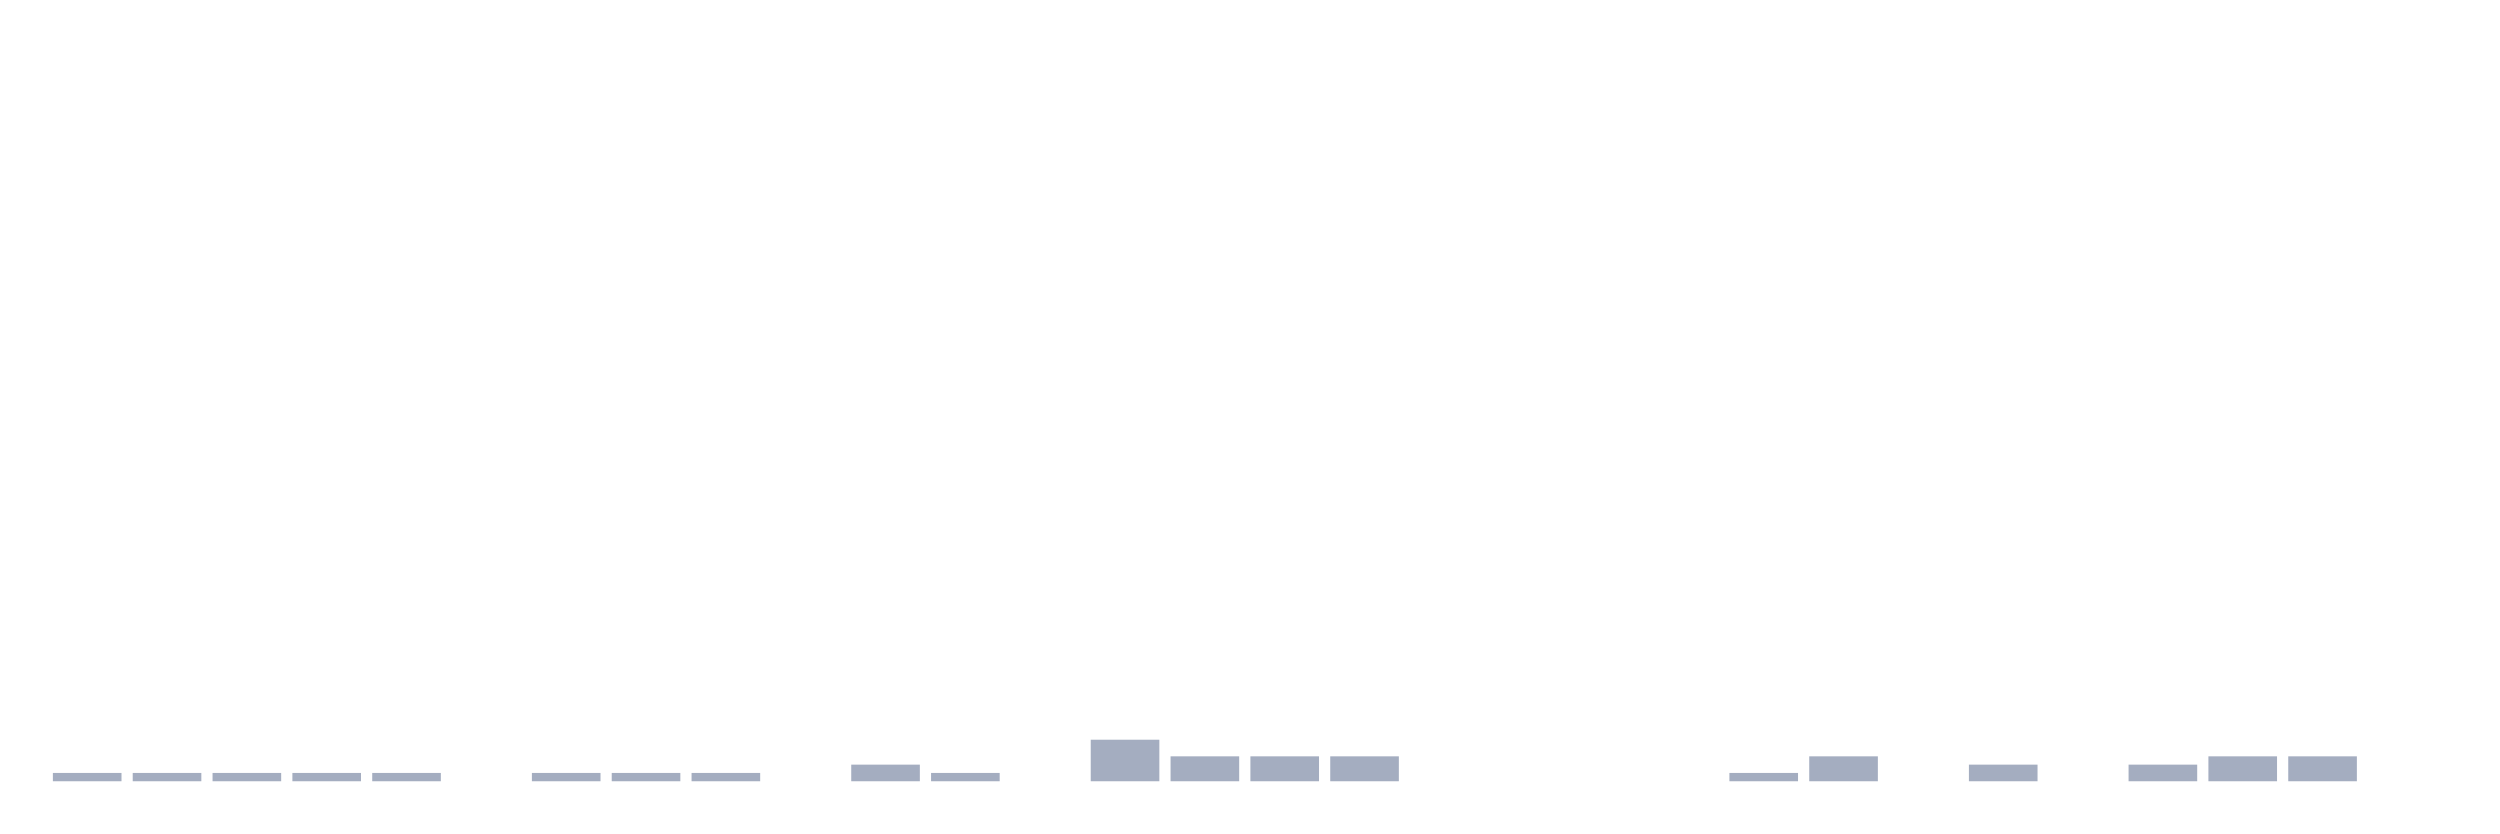
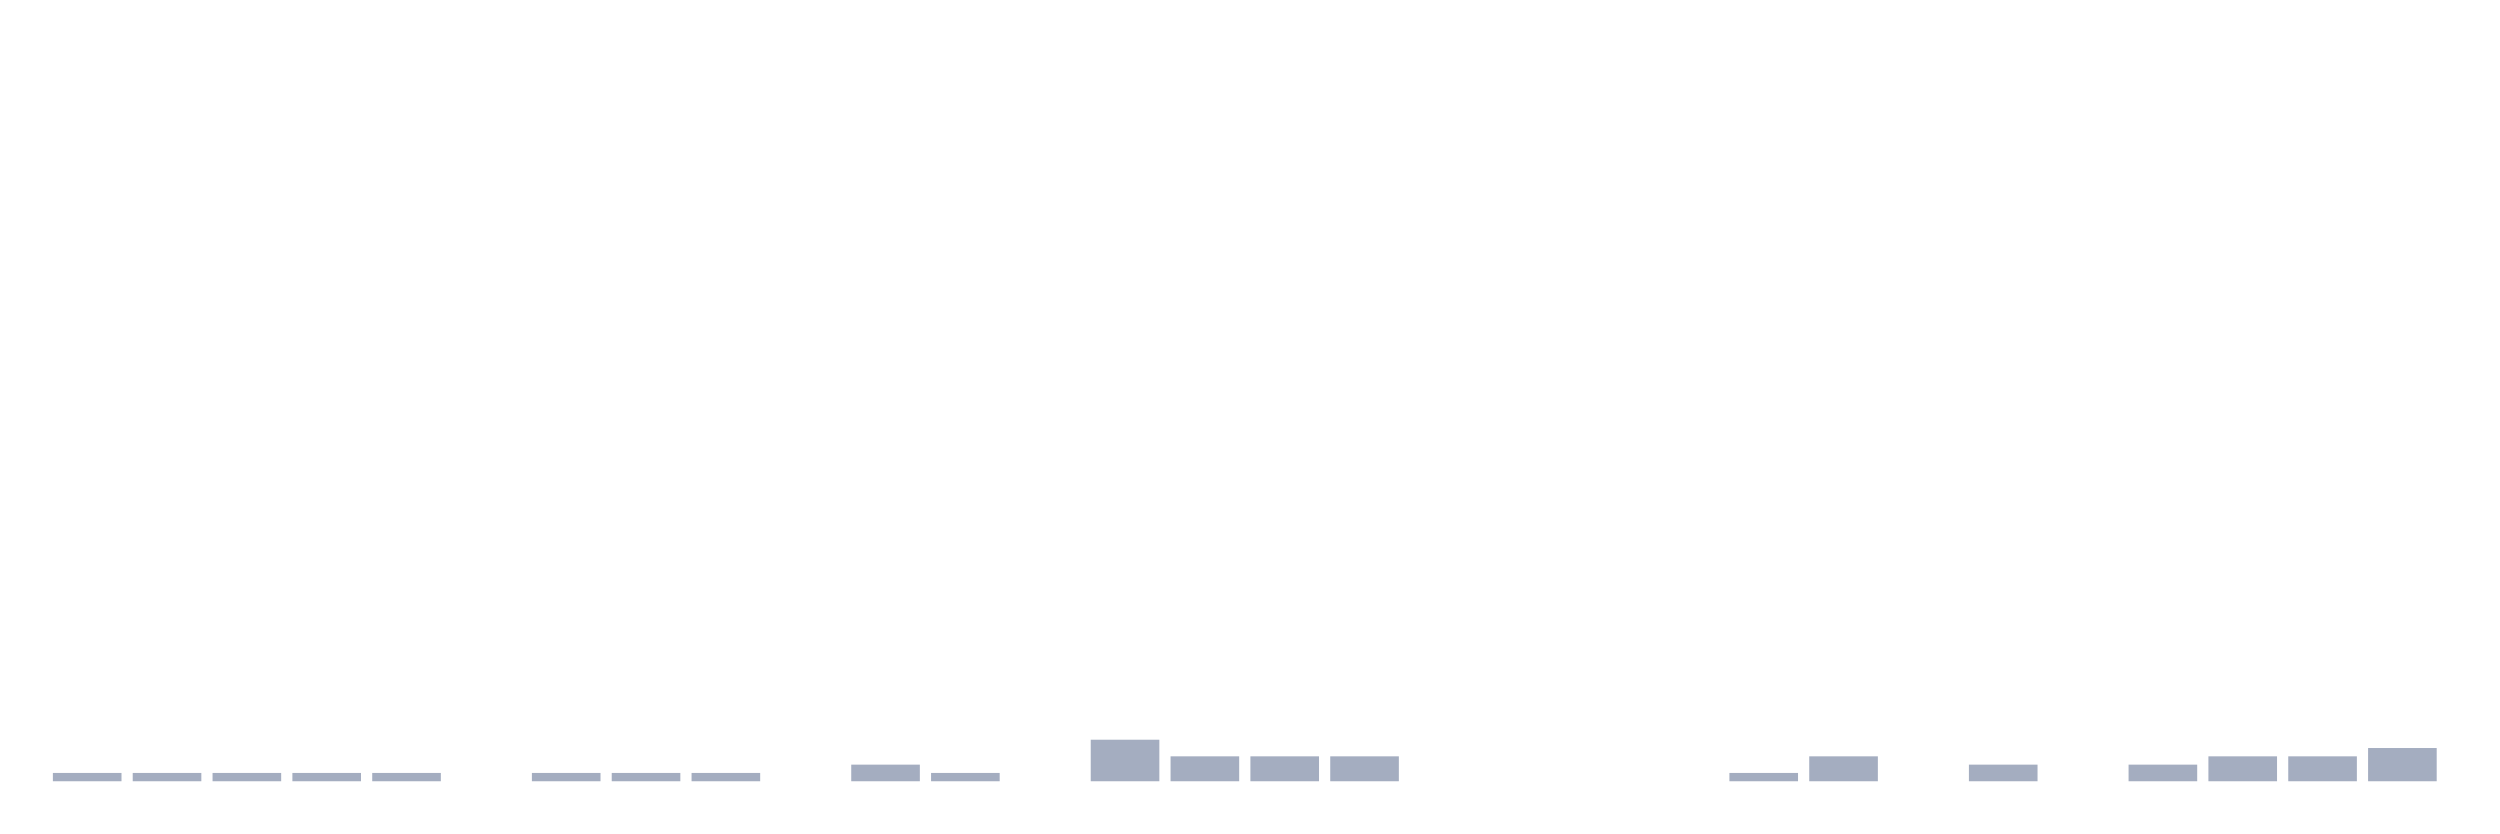
<svg xmlns="http://www.w3.org/2000/svg" viewBox="0 0 480 160">
  <g transform="translate(10,10)">
    <rect class="bar" x="0.153" width="13.175" y="138.405" height="1.595" fill="rgb(164,173,192)" />
    <rect class="bar" x="15.482" width="13.175" y="138.405" height="1.595" fill="rgb(164,173,192)" />
    <rect class="bar" x="30.81" width="13.175" y="138.405" height="1.595" fill="rgb(164,173,192)" />
    <rect class="bar" x="46.138" width="13.175" y="138.405" height="1.595" fill="rgb(164,173,192)" />
    <rect class="bar" x="61.466" width="13.175" y="138.405" height="1.595" fill="rgb(164,173,192)" />
    <rect class="bar" x="76.794" width="13.175" y="140" height="0" fill="rgb(164,173,192)" />
    <rect class="bar" x="92.123" width="13.175" y="138.405" height="1.595" fill="rgb(164,173,192)" />
    <rect class="bar" x="107.451" width="13.175" y="138.405" height="1.595" fill="rgb(164,173,192)" />
    <rect class="bar" x="122.779" width="13.175" y="138.405" height="1.595" fill="rgb(164,173,192)" />
    <rect class="bar" x="138.107" width="13.175" y="140" height="0" fill="rgb(164,173,192)" />
    <rect class="bar" x="153.436" width="13.175" y="136.81" height="3.19" fill="rgb(164,173,192)" />
    <rect class="bar" x="168.764" width="13.175" y="138.405" height="1.595" fill="rgb(164,173,192)" />
    <rect class="bar" x="184.092" width="13.175" y="140" height="0" fill="rgb(164,173,192)" />
    <rect class="bar" x="199.42" width="13.175" y="132.026" height="7.974" fill="rgb(164,173,192)" />
    <rect class="bar" x="214.748" width="13.175" y="135.215" height="4.785" fill="rgb(164,173,192)" />
    <rect class="bar" x="230.077" width="13.175" y="135.215" height="4.785" fill="rgb(164,173,192)" />
    <rect class="bar" x="245.405" width="13.175" y="135.215" height="4.785" fill="rgb(164,173,192)" />
    <rect class="bar" x="260.733" width="13.175" y="140" height="0" fill="rgb(164,173,192)" />
    <rect class="bar" x="276.061" width="13.175" y="140" height="0" fill="rgb(164,173,192)" />
    <rect class="bar" x="291.39" width="13.175" y="140" height="0" fill="rgb(164,173,192)" />
    <rect class="bar" x="306.718" width="13.175" y="140" height="0" fill="rgb(164,173,192)" />
    <rect class="bar" x="322.046" width="13.175" y="138.405" height="1.595" fill="rgb(164,173,192)" />
    <rect class="bar" x="337.374" width="13.175" y="135.215" height="4.785" fill="rgb(164,173,192)" />
    <rect class="bar" x="352.702" width="13.175" y="140" height="0" fill="rgb(164,173,192)" />
    <rect class="bar" x="368.031" width="13.175" y="136.81" height="3.19" fill="rgb(164,173,192)" />
    <rect class="bar" x="383.359" width="13.175" y="140" height="0" fill="rgb(164,173,192)" />
    <rect class="bar" x="398.687" width="13.175" y="136.81" height="3.19" fill="rgb(164,173,192)" />
    <rect class="bar" x="414.015" width="13.175" y="135.215" height="4.785" fill="rgb(164,173,192)" />
    <rect class="bar" x="429.344" width="13.175" y="135.215" height="4.785" fill="rgb(164,173,192)" />
-     <rect class="bar" x="444.672" width="13.175" y="140" height="0" fill="rgb(164,173,192)" />
+     <rect class="bar" x="444.672" width="13.175" y="133.62" height="6.38" fill="rgb(164,173,192)" />
  </g>
</svg>
